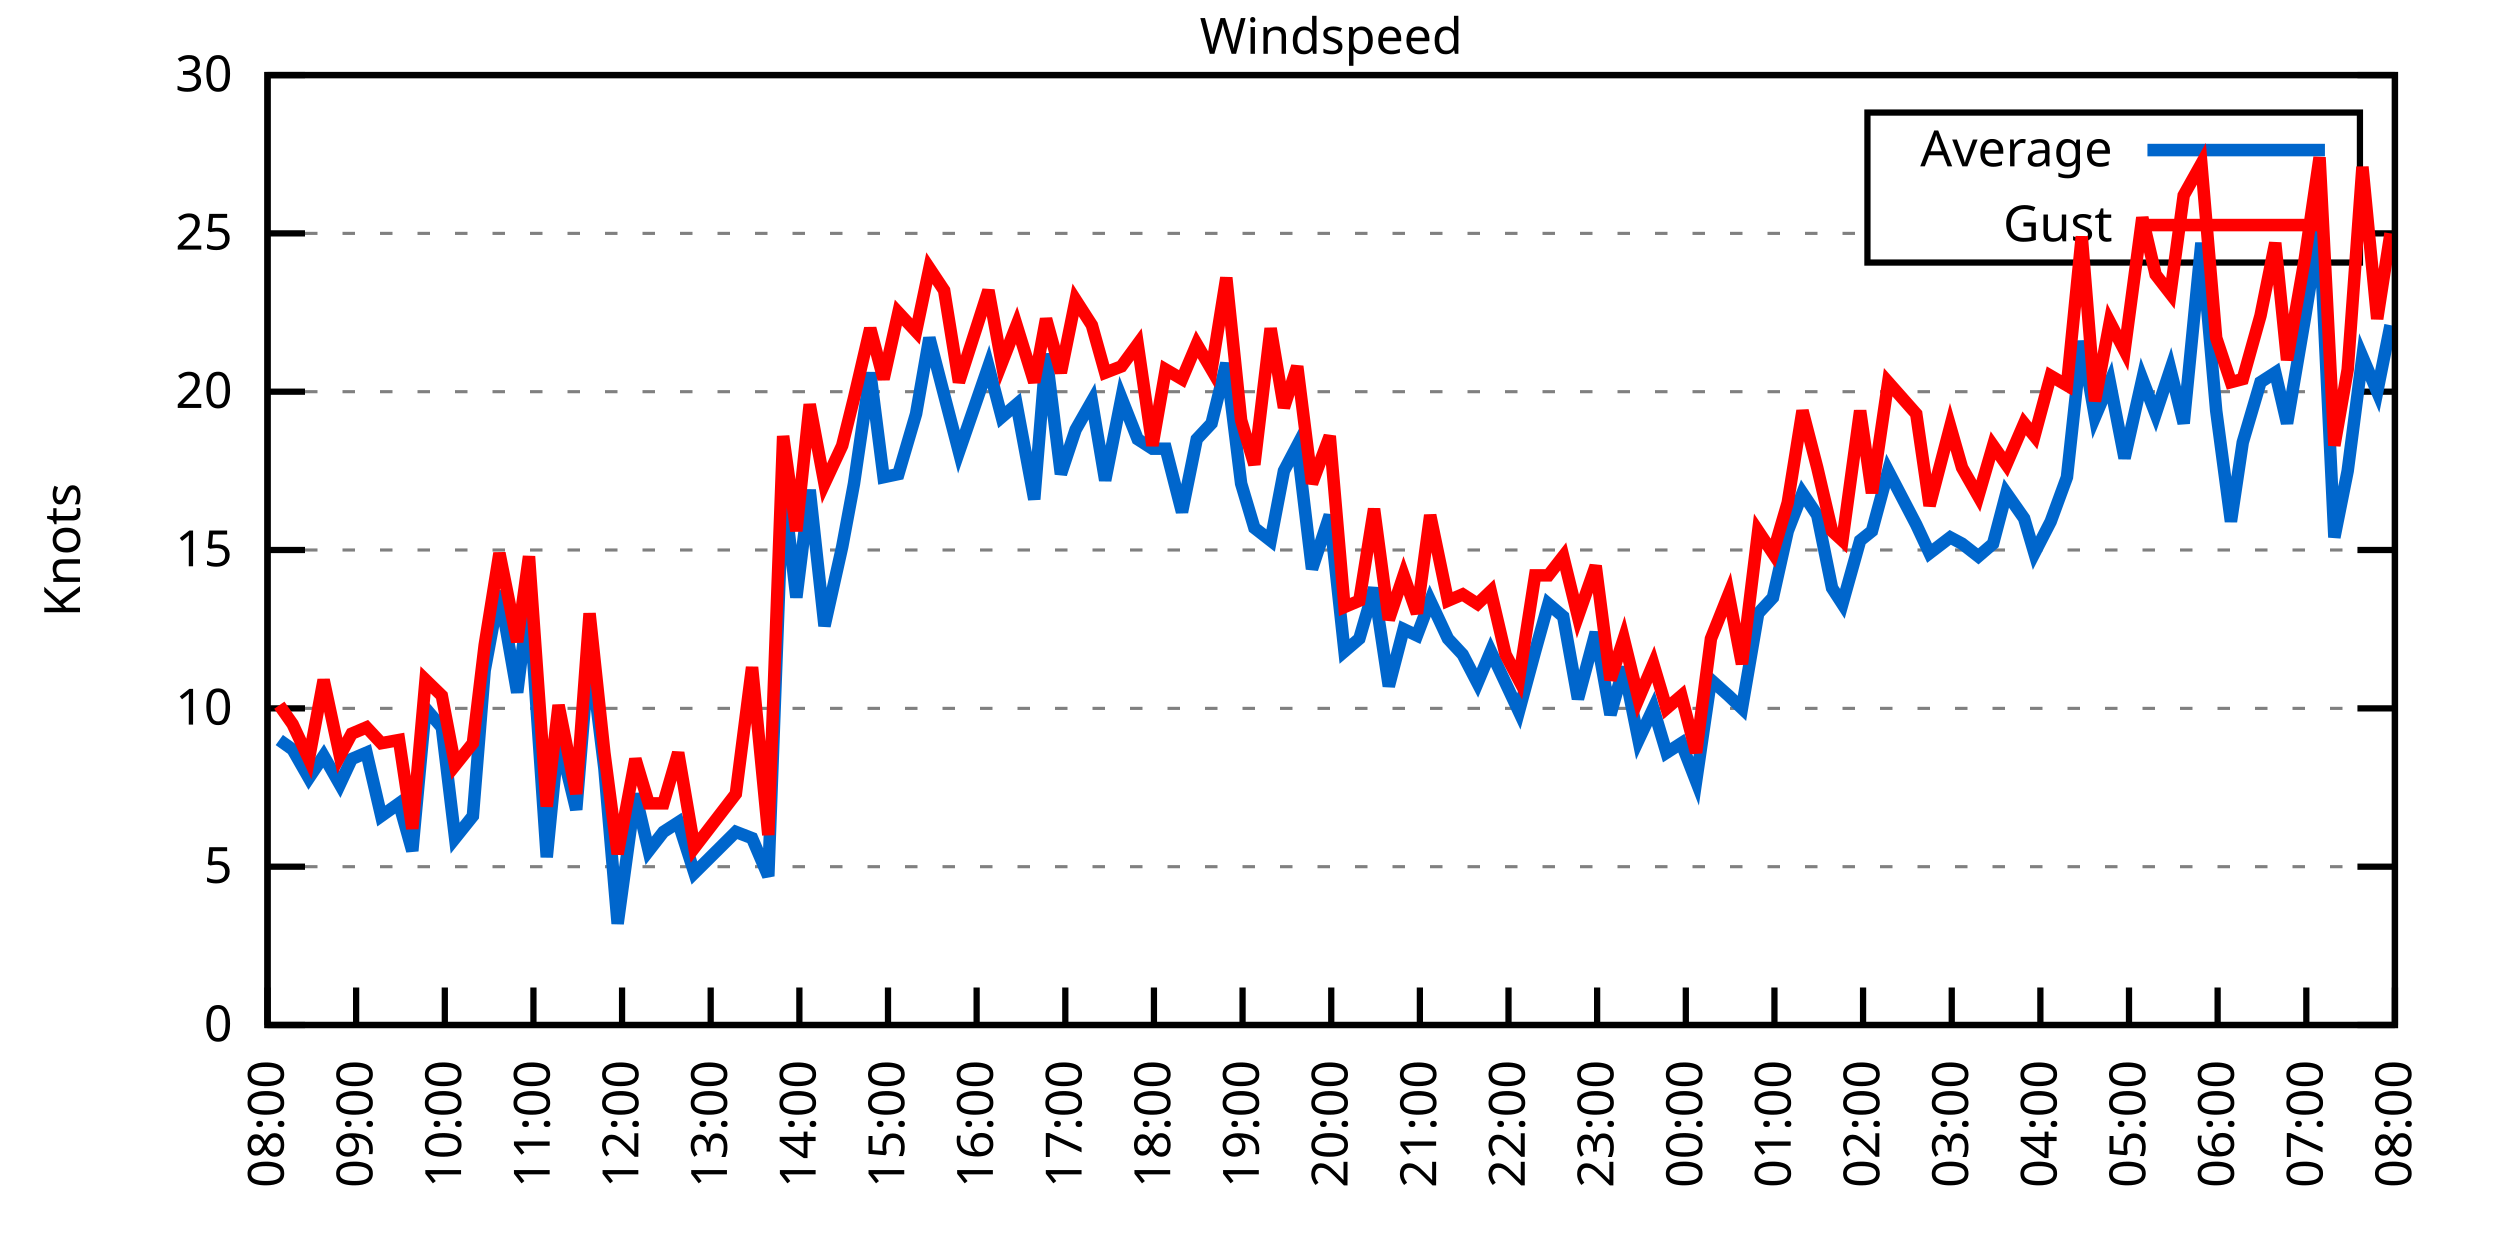
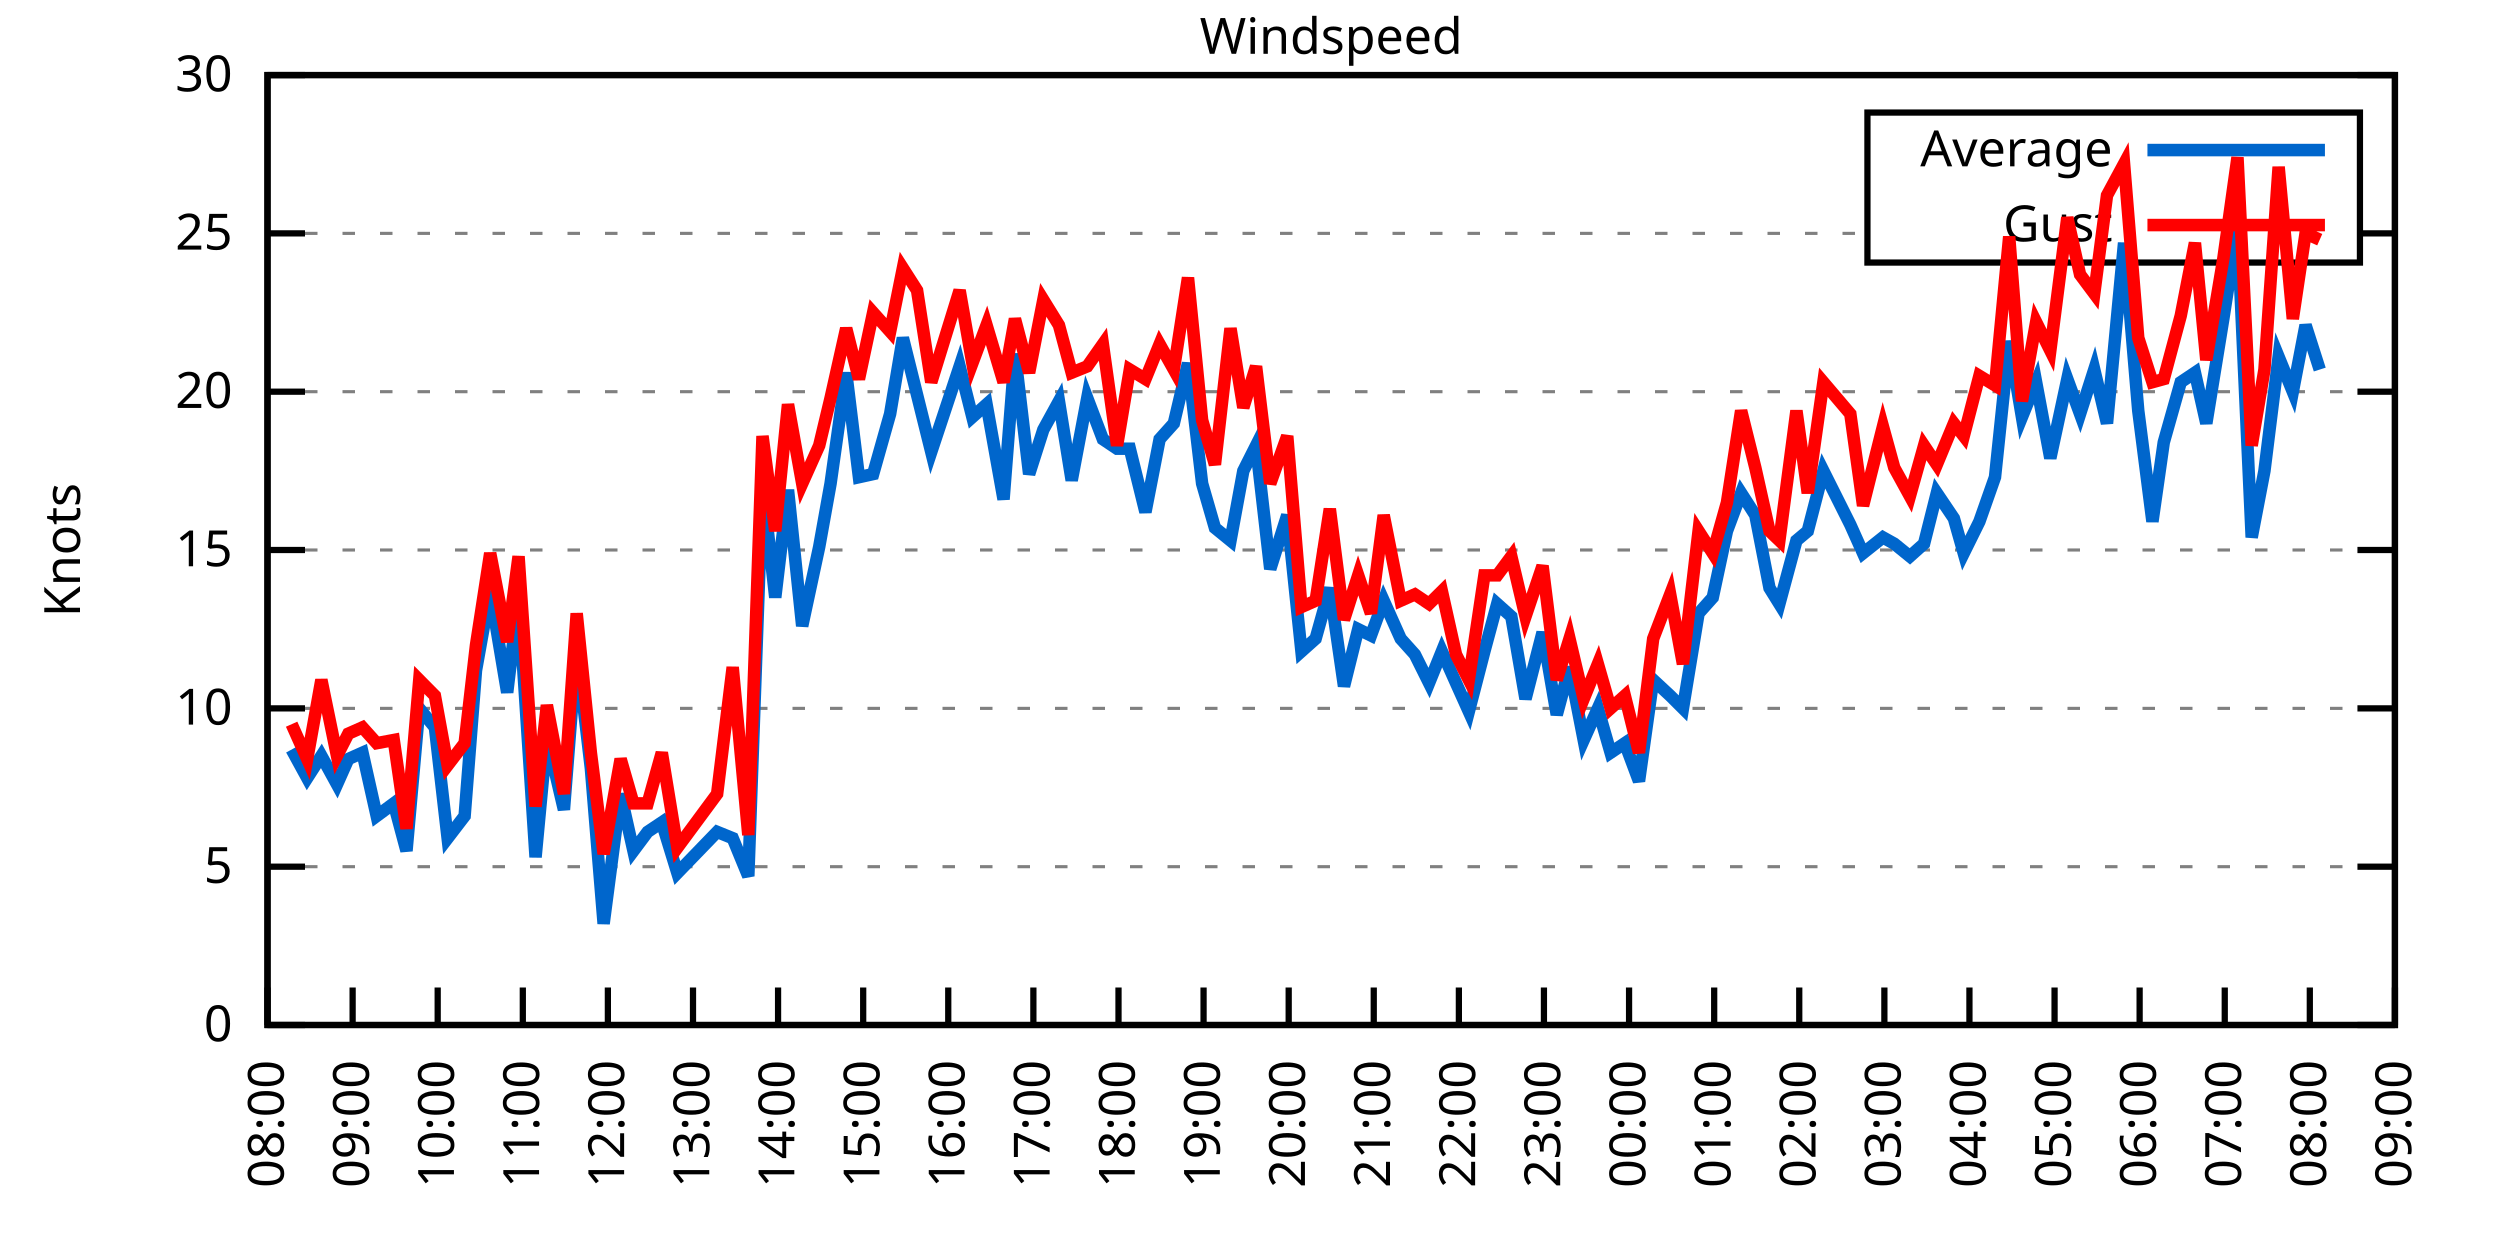
<svg xmlns="http://www.w3.org/2000/svg" xmlns:xlink="http://www.w3.org/1999/xlink" width="400" height="200" viewBox="0 0 400 200">
  <g id="gnuplot_canvas">
    <rect x="0" y="0" width="400" height="200" fill="none" />
    <defs>
      <circle id="gpDot" r="0.5" stroke-width="0.5" stroke="currentColor" />
      <path id="gpPt0" stroke-width="0.333" stroke="currentColor" d="M-1,0 h2 M0,-1 v2" />
      <path id="gpPt1" stroke-width="0.333" stroke="currentColor" d="M-1,-1 L1,1 M1,-1 L-1,1" />
      <path id="gpPt2" stroke-width="0.333" stroke="currentColor" d="M-1,0 L1,0 M0,-1 L0,1 M-1,-1 L1,1 M-1,1 L1,-1" />
      <rect id="gpPt3" stroke-width="0.333" stroke="currentColor" x="-1" y="-1" width="2" height="2" />
      <rect id="gpPt4" stroke-width="0.333" stroke="currentColor" fill="currentColor" x="-1" y="-1" width="2" height="2" />
      <circle id="gpPt5" stroke-width="0.333" stroke="currentColor" cx="0" cy="0" r="1" />
      <use xlink:href="#gpPt5" id="gpPt6" fill="currentColor" stroke="none" />
      <path id="gpPt7" stroke-width="0.333" stroke="currentColor" d="M0,-1.33 L-1.33,0.67 L1.33,0.67 z" />
      <use xlink:href="#gpPt7" id="gpPt8" fill="currentColor" stroke="none" />
      <use xlink:href="#gpPt7" id="gpPt9" stroke="currentColor" transform="rotate(180)" />
      <use xlink:href="#gpPt9" id="gpPt10" fill="currentColor" stroke="none" />
      <use xlink:href="#gpPt3" id="gpPt11" stroke="currentColor" transform="rotate(45)" />
      <use xlink:href="#gpPt11" id="gpPt12" fill="currentColor" stroke="none" />
      <path id="gpPt13" stroke-width="0.333" stroke="currentColor" d="M0,1.330 L1.265,0.411 L0.782,-1.067 L-0.782,-1.076 L-1.265,0.411 z" />
      <use xlink:href="#gpPt13" id="gpPt14" fill="currentColor" stroke="none" />
      <filter id="textbox" filterUnits="objectBoundingBox" x="0" y="0" height="1" width="1">
        <feFlood flood-color="white" flood-opacity="1" result="bgnd" />
        <feComposite in="SourceGraphic" in2="bgnd" operator="atop" />
      </filter>
      <filter id="greybox" filterUnits="objectBoundingBox" x="0" y="0" height="1" width="1">
        <feFlood flood-color="lightgrey" flood-opacity="1" result="grey" />
        <feComposite in="SourceGraphic" in2="grey" operator="atop" />
      </filter>
    </defs>
    <g fill="none" color="white" stroke="currentColor" stroke-width="1.00" stroke-linecap="butt" stroke-linejoin="miter">
</g>
    <g fill="none" color="black" stroke="currentColor" stroke-width="1.00" stroke-linecap="butt" stroke-linejoin="miter">
      <g stroke="none" shape-rendering="crispEdges">
        <polygon fill="rgb(255, 255, 255)" points="42.80,164.00 383.18,164.00 383.18,12.02 42.80,12.02 " />
      </g>
    </g>
    <g fill="none" color="black" stroke="currentColor" stroke-width="1.00" stroke-linecap="butt" stroke-linejoin="miter">
</g>
    <g fill="none" color="black" stroke="black" stroke-width="0.50" stroke-linecap="butt" stroke-linejoin="miter">
</g>
    <g fill="none" color="gray" stroke="currentColor" stroke-width="0.50" stroke-linecap="butt" stroke-linejoin="miter">
      <path stroke="gray" stroke-dasharray="2,4" class="gridline" d="M42.80,164.00 L383.19,164.00  " />
    </g>
    <g fill="none" color="gray" stroke="gray" stroke-width="1.00" stroke-linecap="butt" stroke-linejoin="miter">
</g>
    <g fill="none" color="black" stroke="currentColor" stroke-width="1.00" stroke-linecap="butt" stroke-linejoin="miter">
      <path stroke="black" d="M42.80,164.00 L48.80,164.00 M383.19,164.00 L377.19,164.00  " />
      <g transform="translate(37.20,166.60)" stroke="none" fill="black" font-family="Sans" font-size="8.00" text-anchor="end">
        <text>
          <tspan font-family="Sans"> 0</tspan>
        </text>
      </g>
    </g>
    <g fill="none" color="black" stroke="currentColor" stroke-width="1.00" stroke-linecap="butt" stroke-linejoin="miter">
</g>
    <g fill="none" color="black" stroke="black" stroke-width="0.50" stroke-linecap="butt" stroke-linejoin="miter">
</g>
    <g fill="none" color="gray" stroke="currentColor" stroke-width="0.50" stroke-linecap="butt" stroke-linejoin="miter">
      <path stroke="gray" stroke-dasharray="2,4" class="gridline" d="M42.80,138.67 L383.19,138.67  " />
    </g>
    <g fill="none" color="gray" stroke="gray" stroke-width="1.00" stroke-linecap="butt" stroke-linejoin="miter">
</g>
    <g fill="none" color="black" stroke="currentColor" stroke-width="1.00" stroke-linecap="butt" stroke-linejoin="miter">
      <path stroke="black" d="M42.80,138.67 L48.80,138.67 M383.19,138.67 L377.19,138.67  " />
      <g transform="translate(37.20,141.27)" stroke="none" fill="black" font-family="Sans" font-size="8.00" text-anchor="end">
        <text>
          <tspan font-family="Sans"> 5</tspan>
        </text>
      </g>
    </g>
    <g fill="none" color="black" stroke="currentColor" stroke-width="1.00" stroke-linecap="butt" stroke-linejoin="miter">
</g>
    <g fill="none" color="black" stroke="black" stroke-width="0.50" stroke-linecap="butt" stroke-linejoin="miter">
</g>
    <g fill="none" color="gray" stroke="currentColor" stroke-width="0.50" stroke-linecap="butt" stroke-linejoin="miter">
      <path stroke="gray" stroke-dasharray="2,4" class="gridline" d="M42.80,113.34 L383.19,113.34  " />
    </g>
    <g fill="none" color="gray" stroke="gray" stroke-width="1.00" stroke-linecap="butt" stroke-linejoin="miter">
</g>
    <g fill="none" color="black" stroke="currentColor" stroke-width="1.00" stroke-linecap="butt" stroke-linejoin="miter">
      <path stroke="black" d="M42.80,113.34 L48.80,113.34 M383.19,113.34 L377.19,113.34  " />
      <g transform="translate(37.20,115.94)" stroke="none" fill="black" font-family="Sans" font-size="8.00" text-anchor="end">
        <text>
          <tspan font-family="Sans"> 10</tspan>
        </text>
      </g>
    </g>
    <g fill="none" color="black" stroke="currentColor" stroke-width="1.00" stroke-linecap="butt" stroke-linejoin="miter">
</g>
    <g fill="none" color="black" stroke="black" stroke-width="0.50" stroke-linecap="butt" stroke-linejoin="miter">
</g>
    <g fill="none" color="gray" stroke="currentColor" stroke-width="0.50" stroke-linecap="butt" stroke-linejoin="miter">
      <path stroke="gray" stroke-dasharray="2,4" class="gridline" d="M42.80,88.00 L383.19,88.00  " />
    </g>
    <g fill="none" color="gray" stroke="gray" stroke-width="1.00" stroke-linecap="butt" stroke-linejoin="miter">
</g>
    <g fill="none" color="black" stroke="currentColor" stroke-width="1.00" stroke-linecap="butt" stroke-linejoin="miter">
      <path stroke="black" d="M42.80,88.00 L48.80,88.00 M383.19,88.00 L377.19,88.00  " />
      <g transform="translate(37.20,90.60)" stroke="none" fill="black" font-family="Sans" font-size="8.00" text-anchor="end">
        <text>
          <tspan font-family="Sans"> 15</tspan>
        </text>
      </g>
    </g>
    <g fill="none" color="black" stroke="currentColor" stroke-width="1.00" stroke-linecap="butt" stroke-linejoin="miter">
</g>
    <g fill="none" color="black" stroke="black" stroke-width="0.50" stroke-linecap="butt" stroke-linejoin="miter">
</g>
    <g fill="none" color="gray" stroke="currentColor" stroke-width="0.50" stroke-linecap="butt" stroke-linejoin="miter">
      <path stroke="gray" stroke-dasharray="2,4" class="gridline" d="M42.80,62.67 L383.19,62.67  " />
    </g>
    <g fill="none" color="gray" stroke="gray" stroke-width="1.00" stroke-linecap="butt" stroke-linejoin="miter">
</g>
    <g fill="none" color="black" stroke="currentColor" stroke-width="1.00" stroke-linecap="butt" stroke-linejoin="miter">
      <path stroke="black" d="M42.80,62.67 L48.80,62.67 M383.19,62.67 L377.19,62.67  " />
      <g transform="translate(37.20,65.27)" stroke="none" fill="black" font-family="Sans" font-size="8.00" text-anchor="end">
        <text>
          <tspan font-family="Sans"> 20</tspan>
        </text>
      </g>
    </g>
    <g fill="none" color="black" stroke="currentColor" stroke-width="1.00" stroke-linecap="butt" stroke-linejoin="miter">
</g>
    <g fill="none" color="black" stroke="black" stroke-width="0.50" stroke-linecap="butt" stroke-linejoin="miter">
</g>
    <g fill="none" color="gray" stroke="currentColor" stroke-width="0.50" stroke-linecap="butt" stroke-linejoin="miter">
      <path stroke="gray" stroke-dasharray="2,4" class="gridline" d="M42.80,37.34 L298.79,37.34 M377.59,37.34 L383.19,37.34  " />
    </g>
    <g fill="none" color="gray" stroke="gray" stroke-width="1.00" stroke-linecap="butt" stroke-linejoin="miter">
</g>
    <g fill="none" color="black" stroke="currentColor" stroke-width="1.00" stroke-linecap="butt" stroke-linejoin="miter">
      <path stroke="black" d="M42.80,37.34 L48.80,37.34 M383.19,37.34 L377.19,37.34  " />
      <g transform="translate(37.20,39.94)" stroke="none" fill="black" font-family="Sans" font-size="8.00" text-anchor="end">
        <text>
          <tspan font-family="Sans"> 25</tspan>
        </text>
      </g>
    </g>
    <g fill="none" color="black" stroke="currentColor" stroke-width="1.00" stroke-linecap="butt" stroke-linejoin="miter">
</g>
    <g fill="none" color="black" stroke="black" stroke-width="0.50" stroke-linecap="butt" stroke-linejoin="miter">
</g>
    <g fill="none" color="gray" stroke="currentColor" stroke-width="0.50" stroke-linecap="butt" stroke-linejoin="miter">
      <path stroke="gray" stroke-dasharray="2,4" class="gridline" d="M42.80,12.01 L383.19,12.01  " />
    </g>
    <g fill="none" color="gray" stroke="gray" stroke-width="1.00" stroke-linecap="butt" stroke-linejoin="miter">
</g>
    <g fill="none" color="black" stroke="currentColor" stroke-width="1.00" stroke-linecap="butt" stroke-linejoin="miter">
      <path stroke="black" d="M42.80,12.01 L48.80,12.01 M383.19,12.01 L377.19,12.01  " />
      <g transform="translate(37.20,14.61)" stroke="none" fill="black" font-family="Sans" font-size="8.00" text-anchor="end">
        <text>
          <tspan font-family="Sans"> 30</tspan>
        </text>
      </g>
    </g>
    <g fill="none" color="black" stroke="currentColor" stroke-width="1.00" stroke-linecap="butt" stroke-linejoin="miter">
      <path stroke="black" d="M42.80,164.00 L42.80,158.00  " />
      <g transform="translate(45.40,169.60) rotate(270.00)" stroke="none" fill="black" font-family="Sans" font-size="8.00" text-anchor="end">
        <text>
          <tspan font-family="Sans">08:00</tspan>
        </text>
      </g>
    </g>
    <g fill="none" color="black" stroke="currentColor" stroke-width="1.00" stroke-linecap="butt" stroke-linejoin="miter">
-       <path stroke="black" d="M56.98,164.00 L56.98,158.00  " />
-       <g transform="translate(59.58,169.60) rotate(270.00)" stroke="none" fill="black" font-family="Sans" font-size="8.00" text-anchor="end">
+       <path stroke="black" d="M56.42,164.00 L56.42,158.00  " />
+       <g transform="translate(59.02,169.60) rotate(270.00)" stroke="none" fill="black" font-family="Sans" font-size="8.00" text-anchor="end">
        <text>
          <tspan font-family="Sans">09:00</tspan>
        </text>
      </g>
    </g>
    <g fill="none" color="black" stroke="currentColor" stroke-width="1.00" stroke-linecap="butt" stroke-linejoin="miter">
-       <path stroke="black" d="M71.17,164.00 L71.17,158.00  " />
-       <g transform="translate(73.77,169.60) rotate(270.00)" stroke="none" fill="black" font-family="Sans" font-size="8.00" text-anchor="end">
+       <path stroke="black" d="M70.03,164.00 L70.03,158.00  " />
+       <g transform="translate(72.63,169.60) rotate(270.00)" stroke="none" fill="black" font-family="Sans" font-size="8.00" text-anchor="end">
        <text>
          <tspan font-family="Sans">10:00</tspan>
        </text>
      </g>
    </g>
    <g fill="none" color="black" stroke="currentColor" stroke-width="1.00" stroke-linecap="butt" stroke-linejoin="miter">
-       <path stroke="black" d="M85.35,164.00 L85.35,158.00  " />
-       <g transform="translate(87.95,169.60) rotate(270.00)" stroke="none" fill="black" font-family="Sans" font-size="8.00" text-anchor="end">
+       <path stroke="black" d="M83.65,164.00 L83.65,158.00  " />
+       <g transform="translate(86.25,169.60) rotate(270.00)" stroke="none" fill="black" font-family="Sans" font-size="8.00" text-anchor="end">
        <text>
          <tspan font-family="Sans">11:00</tspan>
        </text>
      </g>
    </g>
    <g fill="none" color="black" stroke="currentColor" stroke-width="1.00" stroke-linecap="butt" stroke-linejoin="miter">
-       <path stroke="black" d="M99.53,164.00 L99.53,158.00  " />
-       <g transform="translate(102.13,169.60) rotate(270.00)" stroke="none" fill="black" font-family="Sans" font-size="8.00" text-anchor="end">
+       <path stroke="black" d="M97.26,164.00 L97.26,158.00  " />
+       <g transform="translate(99.86,169.60) rotate(270.00)" stroke="none" fill="black" font-family="Sans" font-size="8.00" text-anchor="end">
        <text>
          <tspan font-family="Sans">12:00</tspan>
        </text>
      </g>
    </g>
    <g fill="none" color="black" stroke="currentColor" stroke-width="1.00" stroke-linecap="butt" stroke-linejoin="miter">
-       <path stroke="black" d="M113.71,164.00 L113.71,158.00  " />
-       <g transform="translate(116.31,169.60) rotate(270.00)" stroke="none" fill="black" font-family="Sans" font-size="8.00" text-anchor="end">
+       <path stroke="black" d="M110.88,164.00 L110.88,158.00  " />
+       <g transform="translate(113.48,169.60) rotate(270.00)" stroke="none" fill="black" font-family="Sans" font-size="8.00" text-anchor="end">
        <text>
          <tspan font-family="Sans">13:00</tspan>
        </text>
      </g>
    </g>
    <g fill="none" color="black" stroke="currentColor" stroke-width="1.00" stroke-linecap="butt" stroke-linejoin="miter">
-       <path stroke="black" d="M127.90,164.00 L127.90,158.00  " />
-       <g transform="translate(130.50,169.60) rotate(270.00)" stroke="none" fill="black" font-family="Sans" font-size="8.00" text-anchor="end">
+       <path stroke="black" d="M124.49,164.00 L124.49,158.00  " />
+       <g transform="translate(127.09,169.60) rotate(270.00)" stroke="none" fill="black" font-family="Sans" font-size="8.00" text-anchor="end">
        <text>
          <tspan font-family="Sans">14:00</tspan>
        </text>
      </g>
    </g>
    <g fill="none" color="black" stroke="currentColor" stroke-width="1.00" stroke-linecap="butt" stroke-linejoin="miter">
-       <path stroke="black" d="M142.08,164.00 L142.08,158.00  " />
-       <g transform="translate(144.68,169.60) rotate(270.00)" stroke="none" fill="black" font-family="Sans" font-size="8.00" text-anchor="end">
+       <path stroke="black" d="M138.11,164.00 L138.11,158.00  " />
+       <g transform="translate(140.71,169.60) rotate(270.00)" stroke="none" fill="black" font-family="Sans" font-size="8.00" text-anchor="end">
        <text>
          <tspan font-family="Sans">15:00</tspan>
        </text>
      </g>
    </g>
    <g fill="none" color="black" stroke="currentColor" stroke-width="1.00" stroke-linecap="butt" stroke-linejoin="miter">
-       <path stroke="black" d="M156.26,164.00 L156.26,158.00  " />
-       <g transform="translate(158.86,169.60) rotate(270.00)" stroke="none" fill="black" font-family="Sans" font-size="8.00" text-anchor="end">
+       <path stroke="black" d="M151.72,164.00 L151.72,158.00  " />
+       <g transform="translate(154.32,169.60) rotate(270.00)" stroke="none" fill="black" font-family="Sans" font-size="8.00" text-anchor="end">
        <text>
          <tspan font-family="Sans">16:00</tspan>
        </text>
      </g>
    </g>
    <g fill="none" color="black" stroke="currentColor" stroke-width="1.00" stroke-linecap="butt" stroke-linejoin="miter">
-       <path stroke="black" d="M170.45,164.00 L170.45,158.00  " />
-       <g transform="translate(173.05,169.60) rotate(270.00)" stroke="none" fill="black" font-family="Sans" font-size="8.00" text-anchor="end">
+       <path stroke="black" d="M165.34,164.00 L165.34,158.00  " />
+       <g transform="translate(167.94,169.60) rotate(270.00)" stroke="none" fill="black" font-family="Sans" font-size="8.00" text-anchor="end">
        <text>
          <tspan font-family="Sans">17:00</tspan>
        </text>
      </g>
    </g>
    <g fill="none" color="black" stroke="currentColor" stroke-width="1.00" stroke-linecap="butt" stroke-linejoin="miter">
-       <path stroke="black" d="M184.63,164.00 L184.63,158.00  " />
-       <g transform="translate(187.23,169.60) rotate(270.00)" stroke="none" fill="black" font-family="Sans" font-size="8.00" text-anchor="end">
+       <path stroke="black" d="M178.96,164.00 L178.96,158.00  " />
+       <g transform="translate(181.56,169.60) rotate(270.00)" stroke="none" fill="black" font-family="Sans" font-size="8.00" text-anchor="end">
        <text>
          <tspan font-family="Sans">18:00</tspan>
        </text>
      </g>
    </g>
    <g fill="none" color="black" stroke="currentColor" stroke-width="1.00" stroke-linecap="butt" stroke-linejoin="miter">
-       <path stroke="black" d="M198.81,164.00 L198.81,158.00  " />
-       <g transform="translate(201.41,169.60) rotate(270.00)" stroke="none" fill="black" font-family="Sans" font-size="8.00" text-anchor="end">
+       <path stroke="black" d="M192.57,164.00 L192.57,158.00  " />
+       <g transform="translate(195.17,169.60) rotate(270.00)" stroke="none" fill="black" font-family="Sans" font-size="8.00" text-anchor="end">
        <text>
          <tspan font-family="Sans">19:00</tspan>
        </text>
      </g>
    </g>
    <g fill="none" color="black" stroke="currentColor" stroke-width="1.00" stroke-linecap="butt" stroke-linejoin="miter">
-       <path stroke="black" d="M213.00,164.00 L213.00,158.00  " />
-       <g transform="translate(215.60,169.60) rotate(270.00)" stroke="none" fill="black" font-family="Sans" font-size="8.00" text-anchor="end">
+       <path stroke="black" d="M206.19,164.00 L206.19,158.00  " />
+       <g transform="translate(208.79,169.60) rotate(270.00)" stroke="none" fill="black" font-family="Sans" font-size="8.00" text-anchor="end">
        <text>
          <tspan font-family="Sans">20:00</tspan>
        </text>
      </g>
    </g>
    <g fill="none" color="black" stroke="currentColor" stroke-width="1.00" stroke-linecap="butt" stroke-linejoin="miter">
-       <path stroke="black" d="M227.18,164.00 L227.18,158.00  " />
-       <g transform="translate(229.78,169.60) rotate(270.00)" stroke="none" fill="black" font-family="Sans" font-size="8.00" text-anchor="end">
+       <path stroke="black" d="M219.80,164.00 L219.80,158.00  " />
+       <g transform="translate(222.40,169.60) rotate(270.00)" stroke="none" fill="black" font-family="Sans" font-size="8.00" text-anchor="end">
        <text>
          <tspan font-family="Sans">21:00</tspan>
        </text>
      </g>
    </g>
    <g fill="none" color="black" stroke="currentColor" stroke-width="1.00" stroke-linecap="butt" stroke-linejoin="miter">
-       <path stroke="black" d="M241.36,164.00 L241.36,158.00  " />
-       <g transform="translate(243.96,169.60) rotate(270.00)" stroke="none" fill="black" font-family="Sans" font-size="8.00" text-anchor="end">
+       <path stroke="black" d="M233.42,164.00 L233.42,158.00  " />
+       <g transform="translate(236.02,169.60) rotate(270.00)" stroke="none" fill="black" font-family="Sans" font-size="8.00" text-anchor="end">
        <text>
          <tspan font-family="Sans">22:00</tspan>
        </text>
      </g>
    </g>
    <g fill="none" color="black" stroke="currentColor" stroke-width="1.00" stroke-linecap="butt" stroke-linejoin="miter">
-       <path stroke="black" d="M255.54,164.00 L255.54,158.00  " />
-       <g transform="translate(258.14,169.60) rotate(270.00)" stroke="none" fill="black" font-family="Sans" font-size="8.00" text-anchor="end">
+       <path stroke="black" d="M247.03,164.00 L247.03,158.00  " />
+       <g transform="translate(249.63,169.60) rotate(270.00)" stroke="none" fill="black" font-family="Sans" font-size="8.00" text-anchor="end">
        <text>
          <tspan font-family="Sans">23:00</tspan>
        </text>
      </g>
    </g>
    <g fill="none" color="black" stroke="currentColor" stroke-width="1.00" stroke-linecap="butt" stroke-linejoin="miter">
-       <path stroke="black" d="M269.73,164.00 L269.73,158.00  " />
-       <g transform="translate(272.33,169.60) rotate(270.00)" stroke="none" fill="black" font-family="Sans" font-size="8.00" text-anchor="end">
+       <path stroke="black" d="M260.65,164.00 L260.65,158.00  " />
+       <g transform="translate(263.25,169.60) rotate(270.00)" stroke="none" fill="black" font-family="Sans" font-size="8.00" text-anchor="end">
        <text>
          <tspan font-family="Sans">00:00</tspan>
        </text>
      </g>
    </g>
    <g fill="none" color="black" stroke="currentColor" stroke-width="1.00" stroke-linecap="butt" stroke-linejoin="miter">
-       <path stroke="black" d="M283.91,164.00 L283.91,158.00  " />
-       <g transform="translate(286.51,169.60) rotate(270.00)" stroke="none" fill="black" font-family="Sans" font-size="8.00" text-anchor="end">
+       <path stroke="black" d="M274.27,164.00 L274.27,158.00  " />
+       <g transform="translate(276.87,169.60) rotate(270.00)" stroke="none" fill="black" font-family="Sans" font-size="8.00" text-anchor="end">
        <text>
          <tspan font-family="Sans">01:00</tspan>
        </text>
      </g>
    </g>
    <g fill="none" color="black" stroke="currentColor" stroke-width="1.00" stroke-linecap="butt" stroke-linejoin="miter">
-       <path stroke="black" d="M298.09,164.00 L298.09,158.00  " />
-       <g transform="translate(300.69,169.60) rotate(270.00)" stroke="none" fill="black" font-family="Sans" font-size="8.00" text-anchor="end">
+       <path stroke="black" d="M287.88,164.00 L287.88,158.00  " />
+       <g transform="translate(290.48,169.60) rotate(270.00)" stroke="none" fill="black" font-family="Sans" font-size="8.00" text-anchor="end">
        <text>
          <tspan font-family="Sans">02:00</tspan>
        </text>
      </g>
    </g>
    <g fill="none" color="black" stroke="currentColor" stroke-width="1.00" stroke-linecap="butt" stroke-linejoin="miter">
-       <path stroke="black" d="M312.28,164.00 L312.28,158.00  " />
-       <g transform="translate(314.88,169.60) rotate(270.00)" stroke="none" fill="black" font-family="Sans" font-size="8.00" text-anchor="end">
+       <path stroke="black" d="M301.50,164.00 L301.50,158.00  " />
+       <g transform="translate(304.10,169.60) rotate(270.00)" stroke="none" fill="black" font-family="Sans" font-size="8.00" text-anchor="end">
        <text>
          <tspan font-family="Sans">03:00</tspan>
        </text>
      </g>
    </g>
    <g fill="none" color="black" stroke="currentColor" stroke-width="1.00" stroke-linecap="butt" stroke-linejoin="miter">
-       <path stroke="black" d="M326.46,164.00 L326.46,158.00  " />
-       <g transform="translate(329.06,169.60) rotate(270.00)" stroke="none" fill="black" font-family="Sans" font-size="8.00" text-anchor="end">
+       <path stroke="black" d="M315.11,164.00 L315.11,158.00  " />
+       <g transform="translate(317.71,169.60) rotate(270.00)" stroke="none" fill="black" font-family="Sans" font-size="8.00" text-anchor="end">
        <text>
          <tspan font-family="Sans">04:00</tspan>
        </text>
      </g>
    </g>
    <g fill="none" color="black" stroke="currentColor" stroke-width="1.00" stroke-linecap="butt" stroke-linejoin="miter">
-       <path stroke="black" d="M340.64,164.00 L340.64,158.00  " />
-       <g transform="translate(343.24,169.60) rotate(270.00)" stroke="none" fill="black" font-family="Sans" font-size="8.00" text-anchor="end">
+       <path stroke="black" d="M328.73,164.00 L328.73,158.00  " />
+       <g transform="translate(331.33,169.60) rotate(270.00)" stroke="none" fill="black" font-family="Sans" font-size="8.00" text-anchor="end">
        <text>
          <tspan font-family="Sans">05:00</tspan>
        </text>
      </g>
    </g>
    <g fill="none" color="black" stroke="currentColor" stroke-width="1.00" stroke-linecap="butt" stroke-linejoin="miter">
-       <path stroke="black" d="M354.82,164.00 L354.82,158.00  " />
-       <g transform="translate(357.42,169.60) rotate(270.00)" stroke="none" fill="black" font-family="Sans" font-size="8.00" text-anchor="end">
+       <path stroke="black" d="M342.34,164.00 L342.34,158.00  " />
+       <g transform="translate(344.94,169.60) rotate(270.00)" stroke="none" fill="black" font-family="Sans" font-size="8.00" text-anchor="end">
        <text>
          <tspan font-family="Sans">06:00</tspan>
        </text>
      </g>
    </g>
    <g fill="none" color="black" stroke="currentColor" stroke-width="1.00" stroke-linecap="butt" stroke-linejoin="miter">
-       <path stroke="black" d="M369.01,164.00 L369.01,158.00  " />
-       <g transform="translate(371.61,169.60) rotate(270.00)" stroke="none" fill="black" font-family="Sans" font-size="8.00" text-anchor="end">
+       <path stroke="black" d="M355.96,164.00 L355.96,158.00  " />
+       <g transform="translate(358.56,169.60) rotate(270.00)" stroke="none" fill="black" font-family="Sans" font-size="8.00" text-anchor="end">
        <text>
          <tspan font-family="Sans">07:00</tspan>
+         </text>
+       </g>
+     </g>
+     <g fill="none" color="black" stroke="currentColor" stroke-width="1.00" stroke-linecap="butt" stroke-linejoin="miter">
+       <path stroke="black" d="M369.57,164.00 L369.57,158.00  " />
+       <g transform="translate(372.17,169.60) rotate(270.00)" stroke="none" fill="black" font-family="Sans" font-size="8.00" text-anchor="end">
+         <text>
+           <tspan font-family="Sans">08:00</tspan>
        </text>
      </g>
    </g>
    <g fill="none" color="black" stroke="currentColor" stroke-width="1.00" stroke-linecap="butt" stroke-linejoin="miter">
      <path stroke="black" d="M383.19,164.00 L383.19,158.00  " />
      <g transform="translate(385.79,169.60) rotate(270.00)" stroke="none" fill="black" font-family="Sans" font-size="8.00" text-anchor="end">
        <text>
-           <tspan font-family="Sans">08:00</tspan>
+           <tspan font-family="Sans">09:00</tspan>
        </text>
      </g>
    </g>
    <g fill="none" color="black" stroke="currentColor" stroke-width="1.00" stroke-linecap="butt" stroke-linejoin="miter">
</g>
    <g fill="none" color="black" stroke="currentColor" stroke-width="1.00" stroke-linecap="butt" stroke-linejoin="miter">
      <path stroke="black" d="M42.80,12.01 L42.80,164.00 L383.19,164.00 L383.19,12.01 L42.80,12.01 Z  " />
    </g>
    <g fill="none" color="black" stroke="currentColor" stroke-width="1.00" stroke-linecap="butt" stroke-linejoin="miter">
</g>
    <g fill="none" color="black" stroke="currentColor" stroke-width="1.00" stroke-linecap="butt" stroke-linejoin="miter">
      <path stroke="black" d="M298.79,42.01 L298.79,18.01 L377.59,18.01 L377.59,42.01 L298.79,42.01 Z  " />
    </g>
    <g id="Windspeed_plot_1">
      <g fill="none" color="white" stroke="black" stroke-width="2.00" stroke-linecap="butt" stroke-linejoin="miter">
</g>
      <g fill="none" color="black" stroke="currentColor" stroke-width="2.00" stroke-linecap="butt" stroke-linejoin="miter">
        <g transform="translate(337.99,26.61)" stroke="none" fill="black" font-family="Sans" font-size="8.00" text-anchor="end">
          <text>
            <tspan font-family="Sans">Average</tspan>
          </text>
        </g>
      </g>
      <g fill="none" color="black" stroke="currentColor" stroke-width="2.00" stroke-linecap="butt" stroke-linejoin="miter">
-         <path stroke="rgb(  0, 102, 204)" d="M343.59,24.01 L371.99,24.01 M44.69,118.40 L46.82,119.92 L49.42,124.48 L51.78,120.94 L54.38,125.50 L56.27,121.44   L58.64,120.43 L61.00,130.56 L63.84,128.54 L65.97,136.14 L68.09,113.34 L70.69,116.38 L72.82,134.11 L75.66,130.56   L77.55,107.26 L79.91,94.59 L82.75,110.80 L84.64,95.60 L87.48,137.15 L89.37,117.90 L92.20,129.55 L94.33,103.71   L96.70,122.96 L98.82,147.79 L101.66,127.02 L103.79,136.14 L106.15,133.10 L108.51,131.58 L111.11,139.68 L117.73,133.10   L120.33,134.11 L122.93,140.19 L125.30,77.37 L127.42,95.60 L129.55,78.38 L131.92,100.16 L134.75,87.50 L136.64,77.37   L139.24,59.63 L141.37,76.35 L143.74,75.85 L146.57,66.22 L148.70,54.06 L151.06,63.18 L153.43,72.30 L158.15,58.62   L160.28,66.73 L162.65,64.70 L165.48,79.90 L167.37,56.59 L169.74,75.85 L172.10,68.75 L174.70,64.19 L176.83,76.86   L179.43,63.69 L182.03,70.27 L184.39,71.79 L186.52,71.79 L189.12,81.93 L191.48,70.27 L193.85,67.74 L196.21,58.11   L198.58,77.37 L200.70,84.46 L203.30,86.49 L205.43,75.34 L207.56,71.29 L209.92,91.04 L212.76,82.43 L215.12,104.22   L217.49,102.19 L219.85,94.08 L222.21,109.79 L224.58,100.67 L226.71,101.68 L228.83,96.11 L231.67,102.19 L234.03,104.72   L236.40,109.28 L238.52,104.22 L240.89,109.28 L243.02,113.84 L245.62,104.22 L247.74,96.62 L250.11,98.64 L252.47,111.82   L255.31,101.18 L257.67,114.35 L259.80,106.75 L262.16,118.40 L264.53,113.34 L266.65,120.43 L269.02,118.91 L271.38,124.99   L273.75,108.78 L276.58,111.31 L278.71,113.34 L281.31,98.14 L283.67,95.60 L286.04,84.97 L288.40,78.89 L290.76,82.43   L293.13,94.08 L294.78,96.62 L297.62,86.49 L299.51,84.97 L302.11,75.34 L306.60,83.95 L308.73,88.51 L312.04,85.98   L313.93,86.99 L316.53,89.02 L318.89,86.99 L321.02,78.89 L323.86,82.94 L325.51,88.51 L328.11,83.45 L330.71,76.35   L333.08,54.57 L335.20,66.73 L337.57,61.15 L339.93,73.31 L342.77,60.65 L344.90,66.22 L347.26,59.13 L349.39,67.74   L352.22,38.86 L354.59,65.71 L356.95,83.45 L358.84,70.78 L361.68,61.15 L364.04,59.63 L365.93,67.74 L368.77,51.02   L371.13,36.33 L373.50,85.98 L375.63,75.34 L377.99,57.10 L380.35,62.67 L382.48,52.03  " />
+         <path stroke="rgb(  0, 102, 204)" d="M343.59,24.01 L371.99,24.01 M46.66,119.92 L49.15,124.48 L51.42,120.94 L53.92,125.50 L55.73,121.44 L58.00,120.43   L60.27,130.56 L63.00,128.54 L65.04,136.14 L67.08,113.34 L69.58,116.38 L71.62,134.11 L74.34,130.56 L76.16,107.26   L78.43,94.59 L81.15,110.80 L82.97,95.60 L85.69,137.15 L87.50,117.90 L90.23,129.55 L92.27,103.71 L94.54,122.96   L96.58,147.79 L99.30,127.02 L101.35,136.14 L103.62,133.10 L105.89,131.58 L108.38,139.68 L114.74,133.10 L117.23,134.11   L119.73,140.19 L122.00,77.37 L124.04,95.60 L126.08,78.38 L128.35,100.16 L131.07,87.50 L132.89,77.37 L135.39,59.63   L137.43,76.35 L139.70,75.85 L142.42,66.22 L144.46,54.06 L146.73,63.18 L149.00,72.30 L153.54,58.62 L155.58,66.73   L157.85,64.70 L160.57,79.90 L162.39,56.59 L164.66,75.85 L166.93,68.75 L169.43,64.19 L171.47,76.86 L173.96,63.69   L176.46,70.27 L178.73,71.79 L180.77,71.79 L183.27,81.93 L185.54,70.27 L187.81,67.74 L190.08,58.11 L192.34,77.37   L194.39,84.46 L196.88,86.49 L198.93,75.34 L200.97,71.29 L203.24,91.04 L205.96,82.43 L208.23,104.22 L210.50,102.19   L212.77,94.08 L215.04,109.79 L217.31,100.67 L219.35,101.68 L221.39,96.11 L224.11,102.19 L226.38,104.72 L228.65,109.28   L230.70,104.22 L232.96,109.28 L235.01,113.84 L237.50,104.22 L239.55,96.62 L241.81,98.64 L244.08,111.82 L246.81,101.18   L249.08,114.35 L251.12,106.75 L253.39,118.40 L255.66,113.34 L257.70,120.43 L259.97,118.91 L262.24,124.99 L264.51,108.78   L267.23,111.31 L269.27,113.34 L271.77,98.14 L274.04,95.60 L276.31,84.97 L278.58,78.89 L280.85,82.43 L283.12,94.08   L284.70,96.62 L287.43,86.49 L289.24,84.97 L291.74,75.34 L296.05,83.95 L298.09,88.51 L301.27,85.98 L303.08,86.99   L305.58,89.02 L307.85,86.99 L309.89,78.89 L312.62,82.94 L314.20,88.51 L316.70,83.45 L319.20,76.35 L321.47,54.57   L323.51,66.73 L325.78,61.15 L328.05,73.31 L330.77,60.65 L332.81,66.22 L335.08,59.13 L337.12,67.74 L339.85,38.86   L342.12,65.71 L344.39,83.45 L346.20,70.78 L348.92,61.15 L351.19,59.63 L353.01,67.74 L355.73,51.02 L358.00,36.33   L360.27,85.98 L362.31,75.34 L364.58,57.10 L366.85,62.67 L368.89,52.03 L371.16,59.13  " />
      </g>
    </g>
    <g id="Windspeed_plot_2">
      <g fill="none" color="black" stroke="currentColor" stroke-width="2.00" stroke-linecap="butt" stroke-linejoin="miter">
        <g transform="translate(337.99,38.61)" stroke="none" fill="black" font-family="Sans" font-size="8.00" text-anchor="end">
          <text>
            <tspan font-family="Sans">Gust</tspan>
          </text>
        </g>
      </g>
      <g fill="none" color="black" stroke="currentColor" stroke-width="2.00" stroke-linecap="butt" stroke-linejoin="miter">
-         <path stroke="rgb(255,   0,   0)" d="M343.59,36.01 L371.99,36.01 M44.69,112.83 L46.82,115.87 L49.42,121.44 L51.78,108.78 L54.38,120.94 L56.27,117.39   L58.64,116.38 L61.00,118.91 L63.84,118.40 L65.97,132.59 L68.09,108.78 L70.69,111.31 L72.82,122.46 L75.66,118.91   L77.55,103.20 L79.91,88.51 L82.75,102.70 L84.64,89.02 L87.48,129.04 L89.37,112.83 L92.20,127.02 L94.33,98.14   L96.70,120.43 L98.82,136.64 L101.66,121.44 L103.79,128.54 L106.15,128.54 L108.51,120.43 L111.11,135.63 L117.73,127.02   L120.33,106.75 L122.93,133.60 L125.30,69.77 L127.42,84.97 L129.55,64.70 L131.92,77.37 L134.75,71.29 L136.64,63.69   L139.24,52.54 L141.37,60.65 L143.74,50.01 L146.57,53.05 L148.70,42.91 L151.06,46.46 L153.43,61.15 L158.15,46.46   L160.28,58.11 L162.65,52.03 L165.48,61.15 L167.37,51.02 L169.74,59.63 L172.10,47.98 L174.70,52.03 L176.83,59.63   L179.43,58.62 L182.03,55.07 L184.39,71.29 L186.52,59.13 L189.12,60.65 L191.48,55.07 L193.85,59.13 L196.21,44.43   L198.58,67.23 L200.70,74.33 L203.30,52.54 L205.43,65.21 L207.56,58.62 L209.92,77.37 L212.76,69.77 L215.12,97.12   L217.49,96.11 L219.85,81.42 L222.21,99.15 L224.58,92.06 L226.71,98.14 L228.83,82.43 L231.67,96.11 L234.03,95.10   L236.40,96.62 L238.52,94.59 L240.89,104.72 L243.02,108.78 L245.62,92.06 L247.74,92.06 L250.11,89.02 L252.47,98.64   L255.31,90.54 L257.67,108.78 L259.80,102.19 L262.16,111.82 L264.53,106.24 L266.65,113.34 L269.02,111.31 L271.38,120.43   L273.75,102.19 L276.58,95.10 L278.71,106.24 L281.31,84.97 L283.67,88.51 L286.04,80.41 L288.40,65.71 L290.76,74.83   L293.13,84.97 L294.78,86.49 L297.62,65.71 L299.51,78.89 L302.11,61.15 L306.60,66.22 L308.73,80.91 L312.04,68.25   L313.93,74.83 L316.53,79.39 L318.89,71.29 L321.02,74.33 L323.86,67.74 L325.51,69.77 L328.11,60.14 L330.71,61.66   L333.08,37.85 L335.20,64.19 L337.57,51.53 L339.93,56.09 L342.77,34.81 L344.90,43.93 L347.26,46.97 L349.39,31.26   L352.22,26.20 L354.59,54.06 L356.95,61.15 L358.84,60.65 L361.68,50.51 L364.04,38.86 L365.93,57.61 L368.77,41.39   L371.13,25.18 L373.50,71.29 L375.63,59.13 L377.99,26.70 L380.35,51.02 L382.48,37.34  " />
+         <path stroke="rgb(255,   0,   0)" d="M343.59,36.01 L371.99,36.01 M46.66,115.87 L49.15,121.44 L51.42,108.78 L53.92,120.94 L55.73,117.39 L58.00,116.38   L60.27,118.91 L63.00,118.40 L65.04,132.59 L67.08,108.78 L69.58,111.31 L71.62,122.46 L74.34,118.91 L76.16,103.20   L78.43,88.51 L81.15,102.70 L82.97,89.02 L85.69,129.04 L87.50,112.83 L90.23,127.02 L92.27,98.14 L94.54,120.43   L96.58,136.64 L99.30,121.44 L101.35,128.54 L103.62,128.54 L105.89,120.43 L108.38,135.63 L114.74,127.02 L117.23,106.75   L119.73,133.60 L122.00,69.77 L124.04,84.97 L126.08,64.70 L128.35,77.37 L131.07,71.29 L132.89,63.69 L135.39,52.54   L137.43,60.65 L139.70,50.01 L142.42,53.05 L144.46,42.91 L146.73,46.46 L149.00,61.15 L153.54,46.46 L155.58,58.11   L157.85,52.03 L160.57,61.15 L162.39,51.02 L164.66,59.63 L166.93,47.98 L169.43,52.03 L171.47,59.63 L173.96,58.62   L176.46,55.07 L178.73,71.29 L180.77,59.13 L183.27,60.65 L185.54,55.07 L187.81,59.13 L190.08,44.43 L192.34,67.23   L194.39,74.33 L196.88,52.54 L198.93,65.21 L200.97,58.62 L203.24,77.37 L205.96,69.77 L208.23,97.12 L210.50,96.11   L212.77,81.42 L215.04,99.15 L217.31,92.06 L219.35,98.14 L221.39,82.43 L224.11,96.11 L226.38,95.10 L228.65,96.62   L230.70,94.59 L232.96,104.72 L235.01,108.78 L237.50,92.06 L239.55,92.06 L241.81,89.02 L244.08,98.64 L246.81,90.54   L249.08,108.78 L251.12,102.19 L253.39,111.82 L255.66,106.24 L257.70,113.34 L259.97,111.31 L262.24,120.43 L264.51,102.19   L267.23,95.10 L269.27,106.24 L271.77,84.97 L274.04,88.51 L276.31,80.41 L278.58,65.71 L280.85,74.83 L283.12,84.97   L284.70,86.49 L287.43,65.71 L289.24,78.89 L291.74,61.15 L296.05,66.22 L298.09,80.91 L301.27,68.25 L303.08,74.83   L305.58,79.39 L307.85,71.29 L309.89,74.33 L312.62,67.74 L314.20,69.77 L316.70,60.14 L319.20,61.66 L321.47,37.85   L323.51,64.19 L325.78,51.53 L328.05,56.09 L330.77,34.81 L332.81,43.93 L335.08,46.97 L337.12,31.26 L339.85,26.20   L342.12,54.06 L344.39,61.15 L346.20,60.65 L348.92,50.51 L351.19,38.86 L353.01,57.61 L355.73,41.39 L358.00,25.18   L360.27,71.29 L362.31,59.13 L364.58,26.70 L366.85,51.02 L368.89,37.34 L371.16,38.35  " />
      </g>
    </g>
    <g fill="none" color="black" stroke="currentColor" stroke-width="2.00" stroke-linecap="butt" stroke-linejoin="miter">
</g>
    <g fill="none" color="black" stroke="black" stroke-width="1.00" stroke-linecap="butt" stroke-linejoin="miter">
</g>
    <g fill="none" color="black" stroke="currentColor" stroke-width="1.00" stroke-linecap="butt" stroke-linejoin="miter">
      <path stroke="black" d="M42.80,12.01 L42.80,164.00 L383.19,164.00 L383.19,12.01 L42.80,12.01 Z  " />
      <g transform="translate(12.80,88.01) rotate(270.00)" stroke="none" fill="black" font-family="Sans" font-size="8.00" text-anchor="middle">
        <text>
          <tspan font-family="Sans">Knots</tspan>
        </text>
      </g>
    </g>
    <g fill="none" color="black" stroke="currentColor" stroke-width="1.00" stroke-linecap="butt" stroke-linejoin="miter">
</g>
    <g fill="none" color="black" stroke="currentColor" stroke-width="1.00" stroke-linecap="butt" stroke-linejoin="miter">
      <g transform="translate(212.99,8.61)" stroke="none" fill="black" font-family="Sans" font-size="8.00" text-anchor="middle">
        <text>
          <tspan font-family="Sans">Windspeed</tspan>
        </text>
      </g>
    </g>
    <g fill="none" color="black" stroke="currentColor" stroke-width="1.00" stroke-linecap="butt" stroke-linejoin="miter">
</g>
  </g>
</svg>
